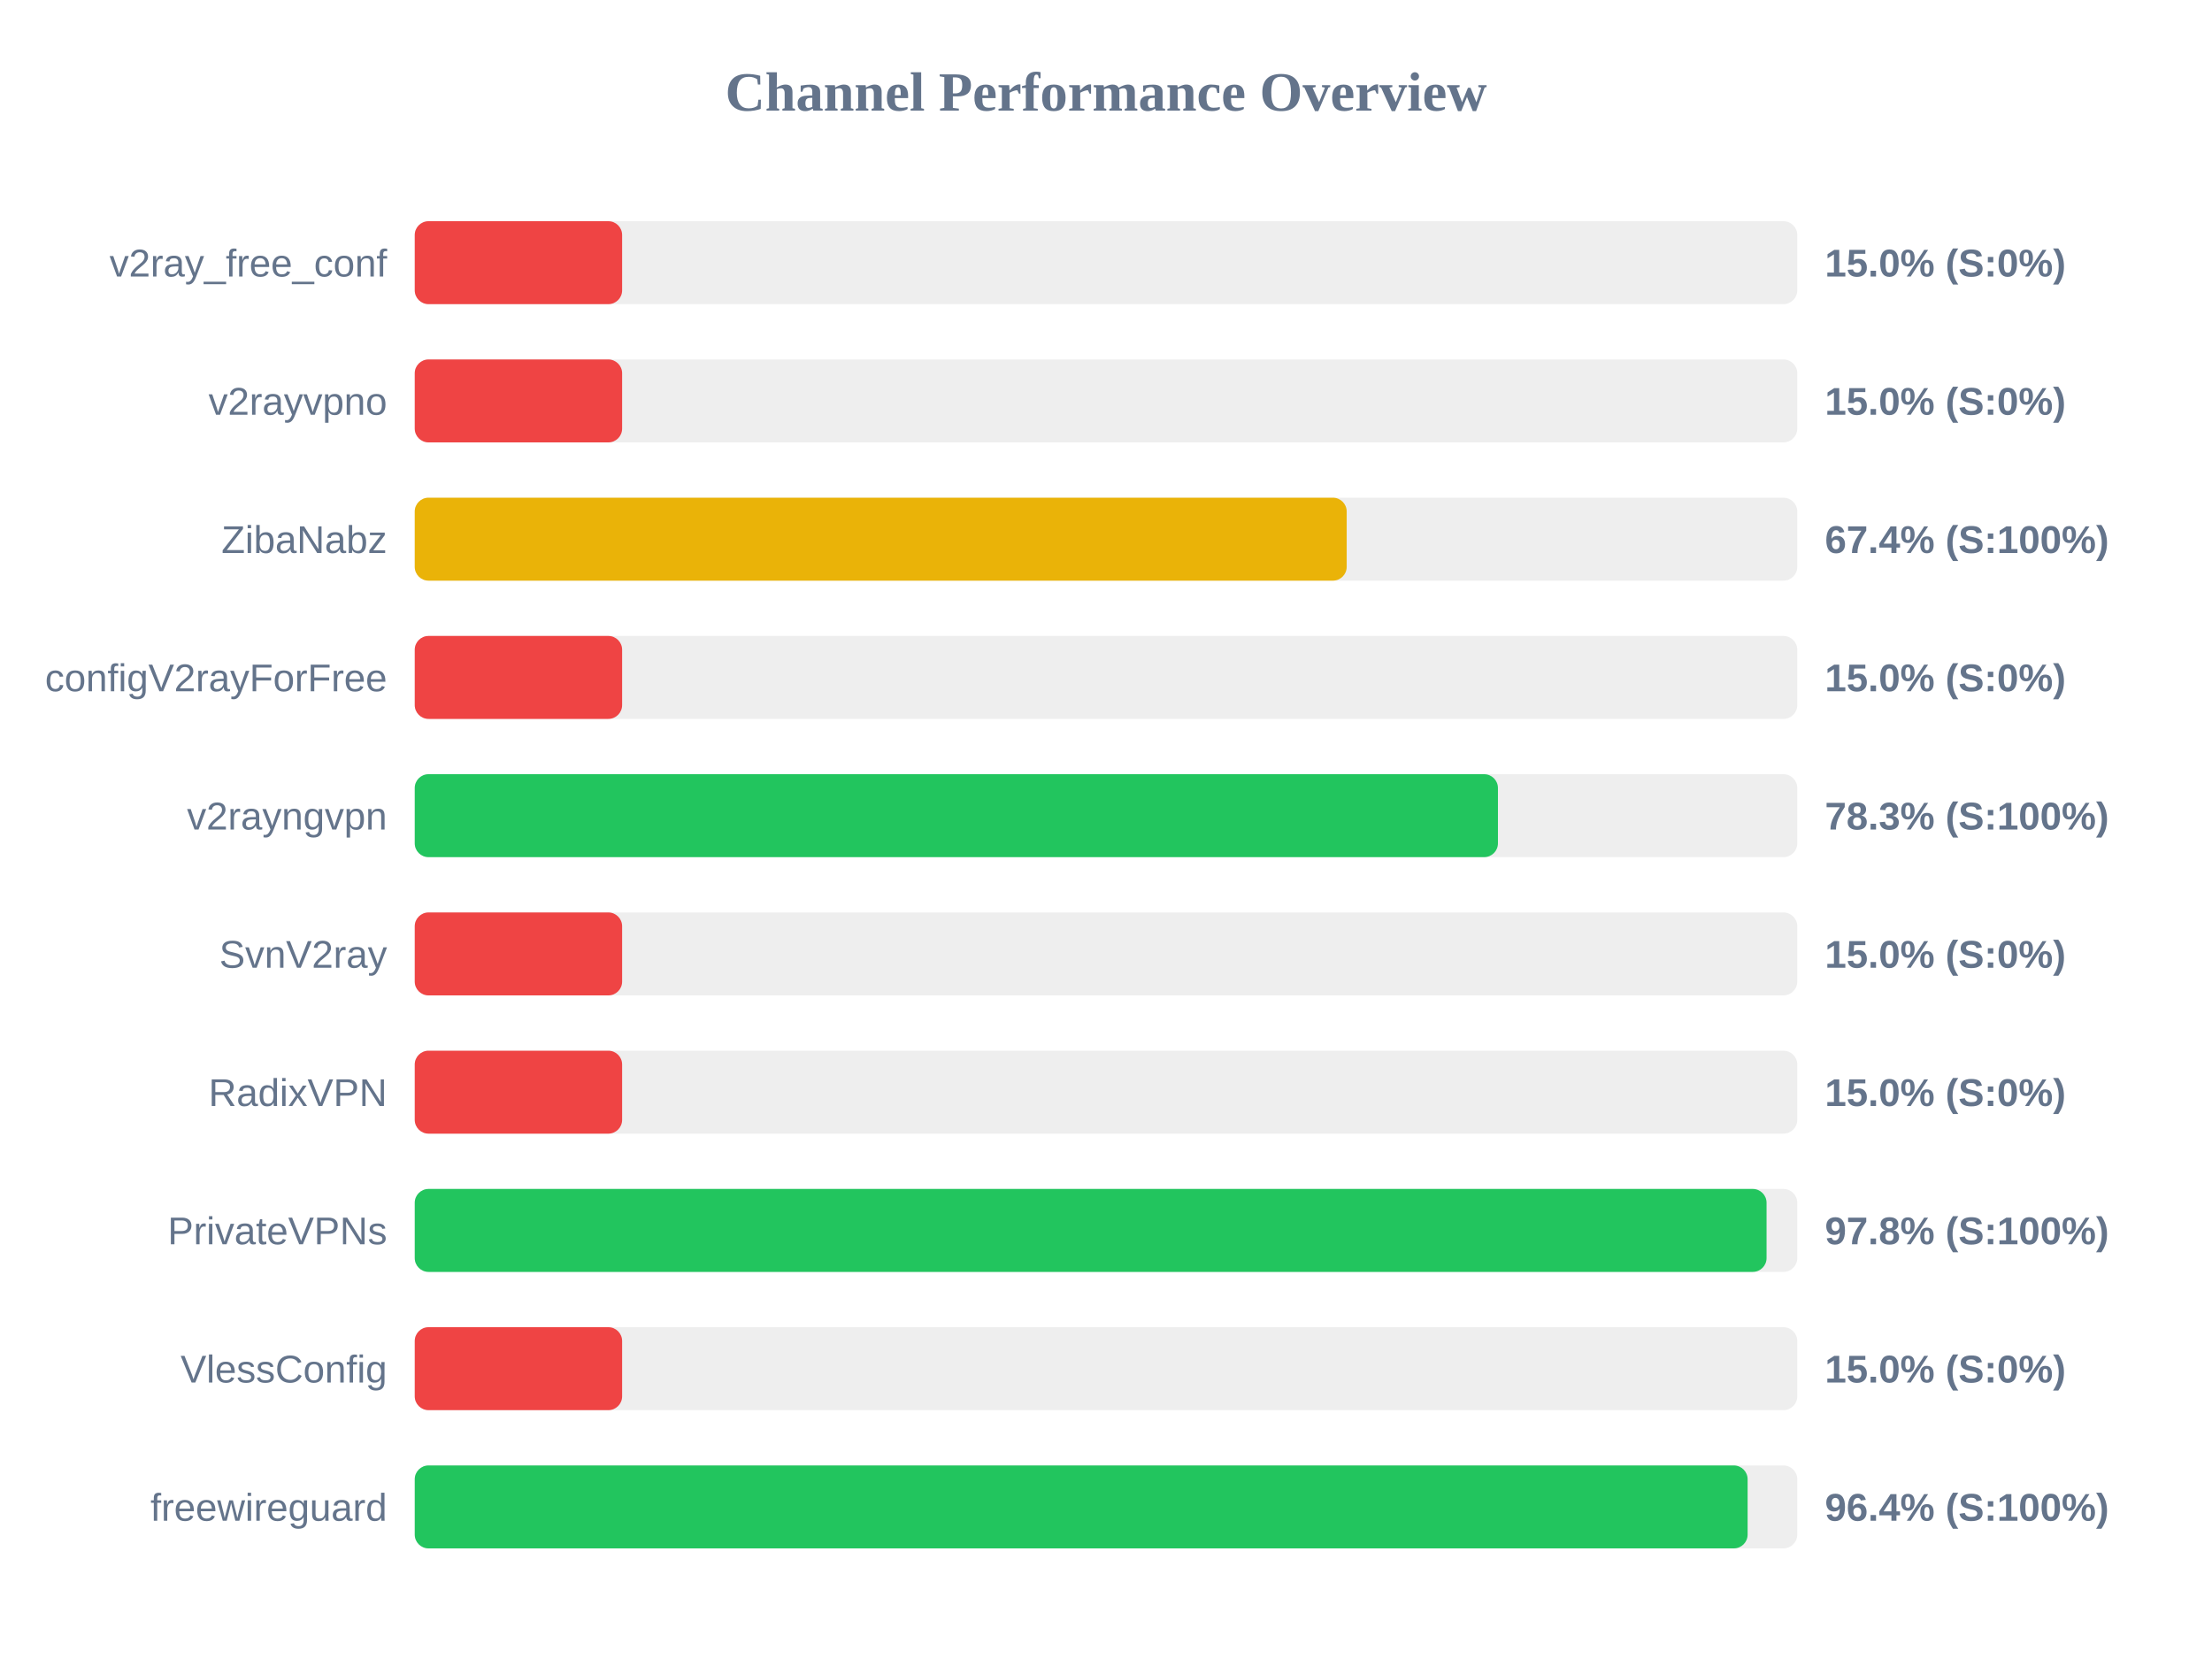
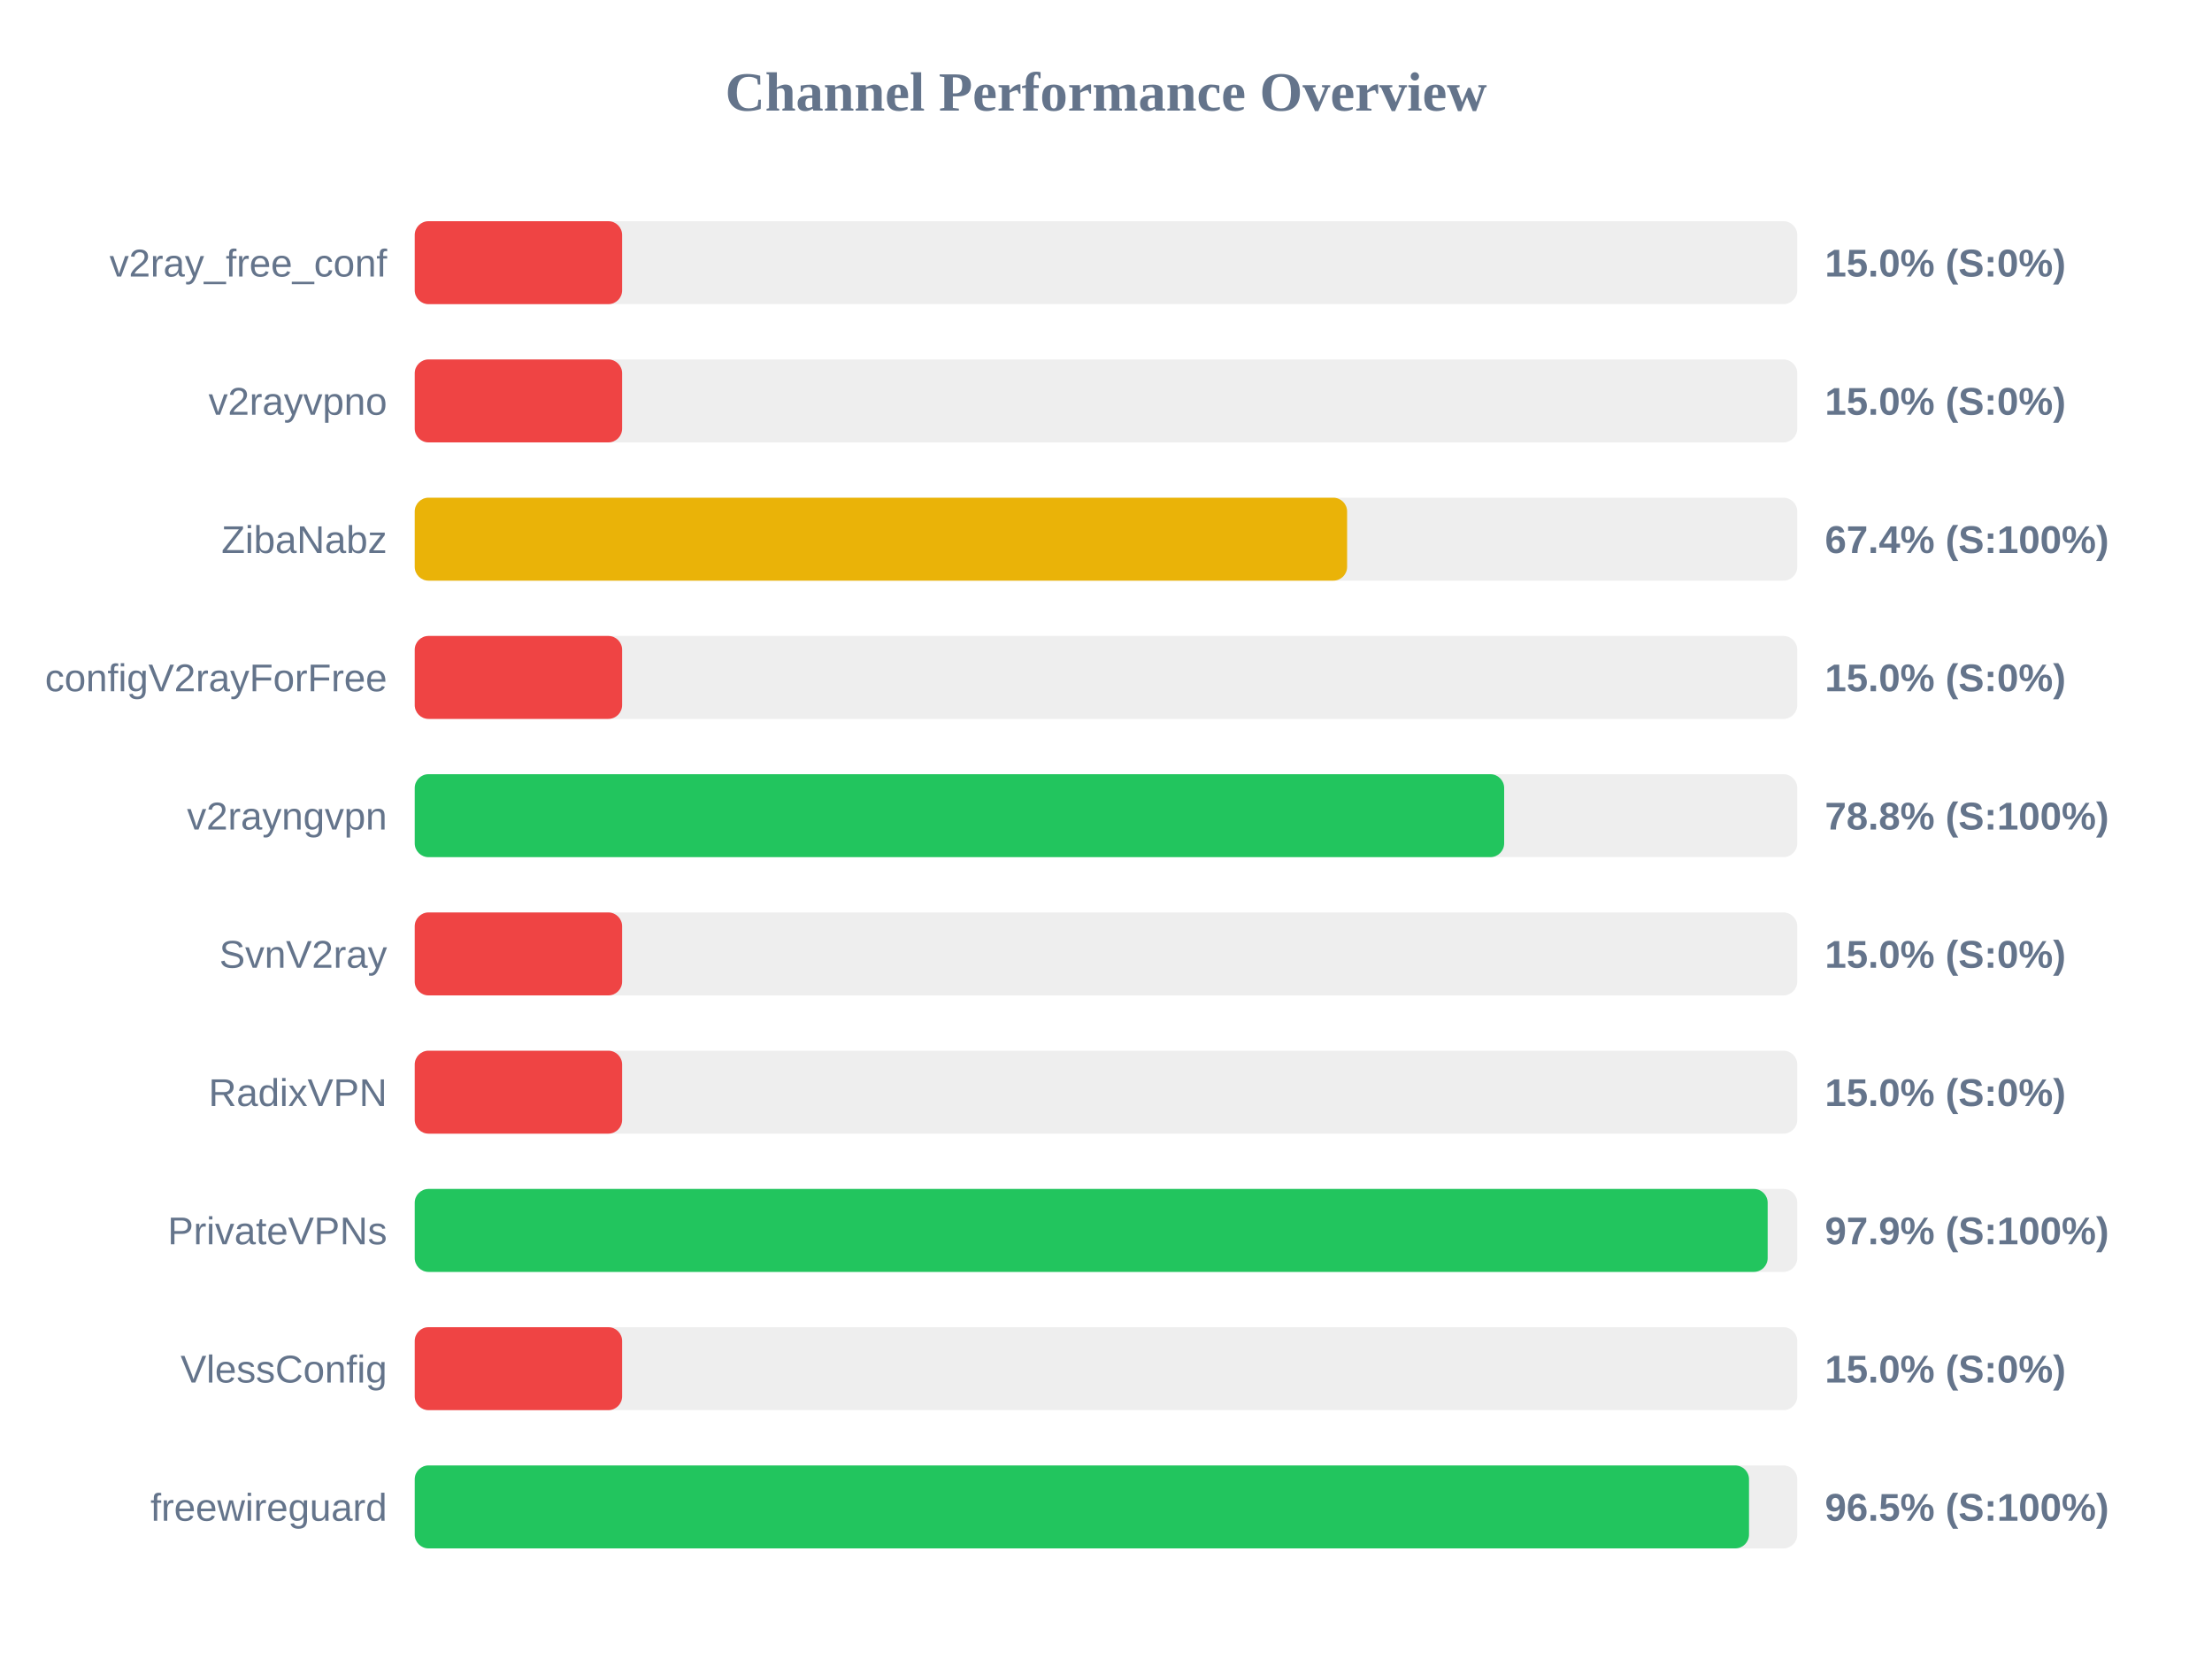
<svg xmlns="http://www.w3.org/2000/svg" width="800" height="600" version="1.1">
  <style>
        .row { font: 14px Arial; fill: #64748b; }
        .score { font: bold 14px Arial; fill: #64748b; }
    </style>
  <text x="400" y="40" text-anchor="middle" font-size="20px" font-weight="bold" fill="#64748b">Channel Performance Overview</text>
  <rect x="150" y="80" width="500" height="30" fill="#eee" rx="5" />
  <rect x="150" y="80" width="75.0" height="30" fill="#ef4444" rx="5" />
  <text x="140" y="100" text-anchor="end" class="row">v2ray_free_conf</text>
  <text x="660" y="100" text-anchor="start" class="score">15.0% (S:0%)</text>
  <rect x="150" y="130" width="500" height="30" fill="#eee" rx="5" />
  <rect x="150" y="130" width="75.0" height="30" fill="#ef4444" rx="5" />
  <text x="140" y="150" text-anchor="end" class="row">v2rayvpno</text>
  <text x="660" y="150" text-anchor="start" class="score">15.0% (S:0%)</text>
  <rect x="150" y="180" width="500" height="30" fill="#eee" rx="5" />
-   <rect x="150" y="180" width="337.05" height="30" fill="#eab308" rx="5" />
+   <rect x="150" y="180" width="337.2" height="30" fill="#eab308" rx="5" />
  <text x="140" y="200" text-anchor="end" class="row">ZibaNabz</text>
  <text x="660" y="200" text-anchor="start" class="score">67.4% (S:100%)</text>
  <rect x="150" y="230" width="500" height="30" fill="#eee" rx="5" />
  <rect x="150" y="230" width="75.0" height="30" fill="#ef4444" rx="5" />
  <text x="140" y="250" text-anchor="end" class="row">configV2rayForFree</text>
  <text x="660" y="250" text-anchor="start" class="score">15.0% (S:0%)</text>
  <rect x="150" y="280" width="500" height="30" fill="#eee" rx="5" />
-   <rect x="150" y="280" width="391.75" height="30" fill="#22c55e" rx="5" />
+   <rect x="150" y="280" width="394.0" height="30" fill="#22c55e" rx="5" />
  <text x="140" y="300" text-anchor="end" class="row">v2rayngvpn</text>
-   <text x="660" y="300" text-anchor="start" class="score">78.3% (S:100%)</text>
+   <text x="660" y="300" text-anchor="start" class="score">78.8% (S:100%)</text>
  <rect x="150" y="330" width="500" height="30" fill="#eee" rx="5" />
  <rect x="150" y="330" width="75.0" height="30" fill="#ef4444" rx="5" />
  <text x="140" y="350" text-anchor="end" class="row">SvnV2ray</text>
  <text x="660" y="350" text-anchor="start" class="score">15.0% (S:0%)</text>
  <rect x="150" y="380" width="500" height="30" fill="#eee" rx="5" />
  <rect x="150" y="380" width="75.0" height="30" fill="#ef4444" rx="5" />
  <text x="140" y="400" text-anchor="end" class="row">RadixVPN</text>
  <text x="660" y="400" text-anchor="start" class="score">15.0% (S:0%)</text>
  <rect x="150" y="430" width="500" height="30" fill="#eee" rx="5" />
-   <rect x="150" y="430" width="488.9" height="30" fill="#22c55e" rx="5" />
+   <rect x="150" y="430" width="489.3" height="30" fill="#22c55e" rx="5" />
  <text x="140" y="450" text-anchor="end" class="row">PrivateVPNs</text>
-   <text x="660" y="450" text-anchor="start" class="score">97.8% (S:100%)</text>
+   <text x="660" y="450" text-anchor="start" class="score">97.9% (S:100%)</text>
  <rect x="150" y="480" width="500" height="30" fill="#eee" rx="5" />
  <rect x="150" y="480" width="75.0" height="30" fill="#ef4444" rx="5" />
  <text x="140" y="500" text-anchor="end" class="row">VlessConfig</text>
  <text x="660" y="500" text-anchor="start" class="score">15.0% (S:0%)</text>
  <rect x="150" y="530" width="500" height="30" fill="#eee" rx="5" />
-   <rect x="150" y="530" width="482.05" height="30" fill="#22c55e" rx="5" />
+   <rect x="150" y="530" width="482.55" height="30" fill="#22c55e" rx="5" />
  <text x="140" y="550" text-anchor="end" class="row">freewireguard</text>
-   <text x="660" y="550" text-anchor="start" class="score">96.4% (S:100%)</text>
+   <text x="660" y="550" text-anchor="start" class="score">96.5% (S:100%)</text>
</svg>
